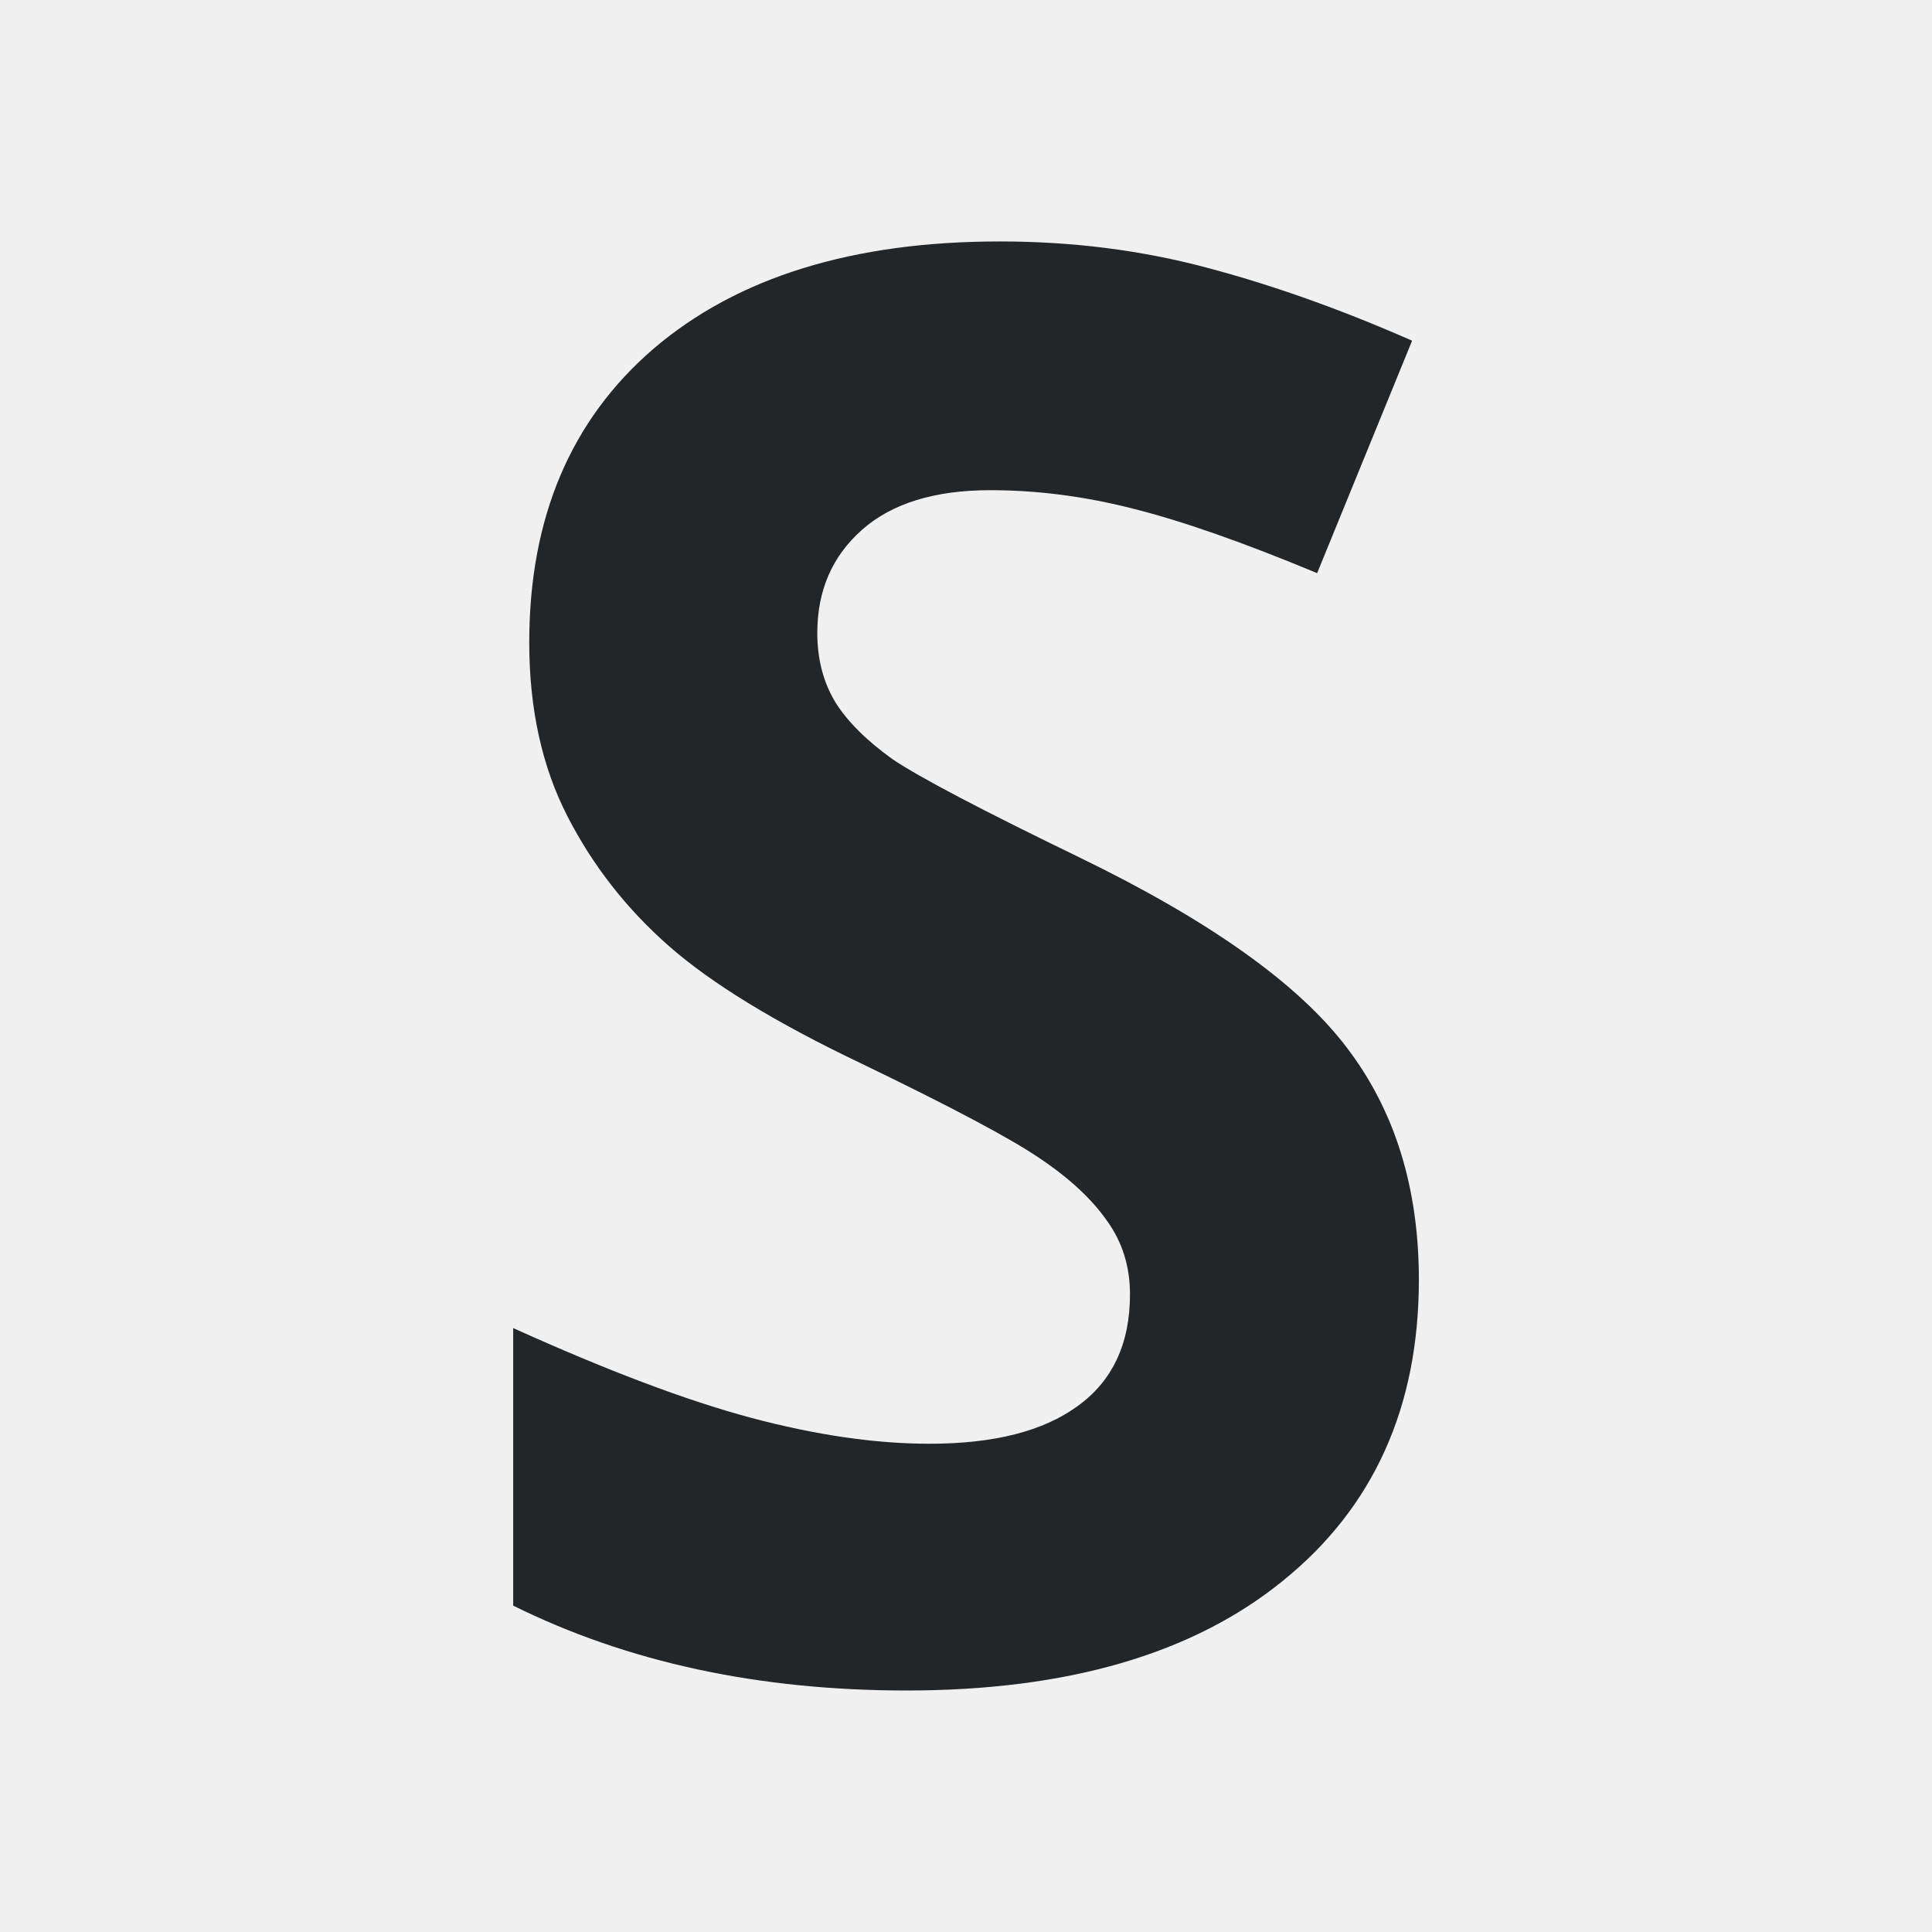
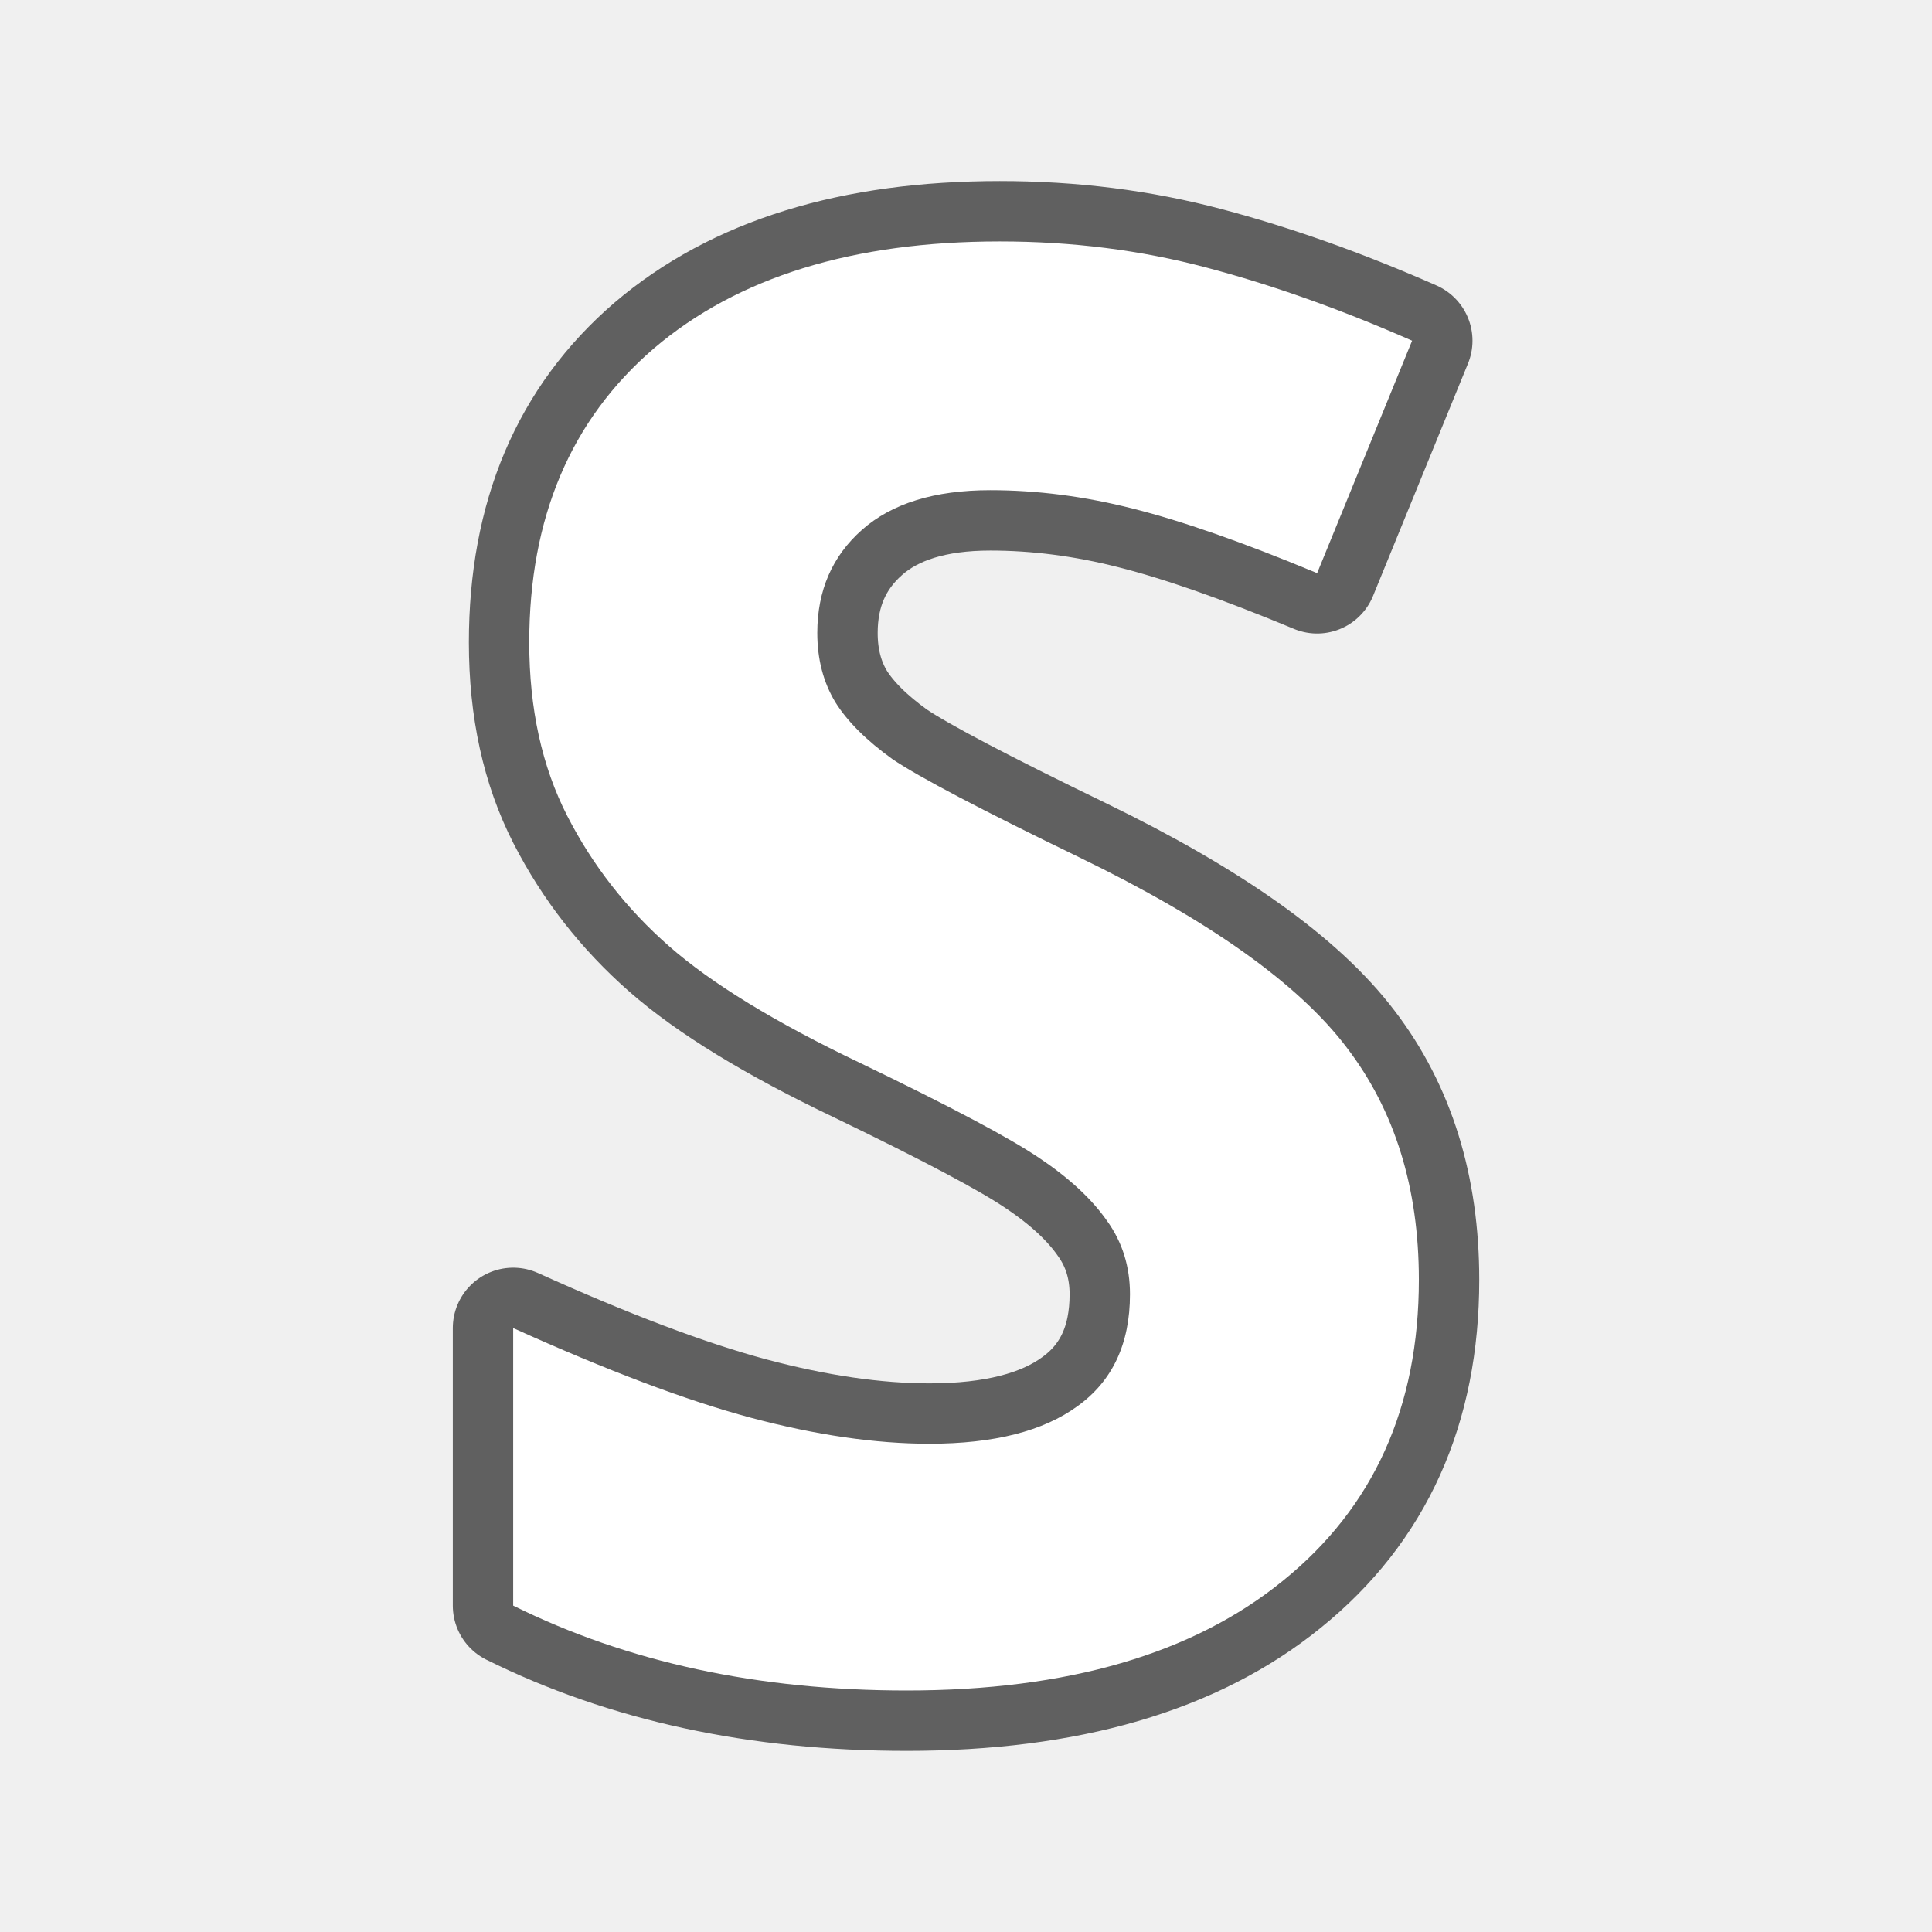
- <svg xmlns="http://www.w3.org/2000/svg" height="32" viewBox="0 0 32 32" width="32">
-   <path d="m16.56 3.999c-2.434 0-4.345.591-5.731 1.773-1.375 1.182-2.063 2.804-2.063 4.869 0 1.097.21 2.054.63 2.874.42.82.982 1.539 1.685 2.156s1.758 1.263 3.164 1.934c1.501.724 2.491 1.249 2.974 1.579.493.33.867.678 1.119 1.04.252.351.378.755.378 1.213 0 .82-.29 1.436-.867 1.852-.567.415-1.385.624-2.455.624-.892 0-1.878-.143-2.959-.431-1.07-.287-2.382-.783-3.935-1.485v4.597c1.889.937 4.06 1.406 6.516 1.406 2.665 0 4.744-.606 6.235-1.819 1.501-1.214 2.25-2.876 2.25-4.984 0-1.522-.398-2.804-1.195-3.847-.798-1.054-2.273-2.103-4.424-3.147-1.626-.788-2.659-1.331-3.1-1.629-.43-.309-.747-.624-.946-.943-.199-.33-.299-.712-.299-1.148 0-.703.248-1.272.741-1.708.493-.436 1.201-.656 2.124-.656.777 0 1.564.102 2.361.305.808.202 1.825.558 3.053 1.069l1.573-3.85c-1.186-.522-2.322-.925-3.413-1.213-1.081-.287-2.22-.431-3.416-.431z" fill="#232629" stroke-width="1.5" />
+ <svg xmlns="http://www.w3.org/2000/svg" height="32" viewBox="0 0 32 32" width="32" version="1.1" id="svg4">
+   <defs id="defs8" />
+   <path style="fill:#000000;stroke:#000000;opacity:0.6;stroke-width:2;stroke-miterlimit:4;stroke-dasharray:none;stroke-linejoin:round" id="path817" stroke-width="1.5" fill="#232629" d="m16.56 3.999c-2.434 0-4.345.591-5.731 1.773-1.375 1.182-2.063 2.804-2.063 4.869 0 1.097.21 2.054.63 2.874.42.82.982 1.539 1.685 2.156s1.758 1.263 3.164 1.934c1.501.724 2.491 1.249 2.974 1.579.493.33.867.678 1.119 1.04.252.351.378.755.378 1.213 0 .82-.29 1.436-.867 1.852-.567.415-1.385.624-2.455.624-.892 0-1.878-.143-2.959-.431-1.07-.287-2.382-.783-3.935-1.485v4.597c1.889.937 4.06 1.406 6.516 1.406 2.665 0 4.744-.606 6.235-1.819 1.501-1.214 2.25-2.876 2.25-4.984 0-1.522-.398-2.804-1.195-3.847-.798-1.054-2.273-2.103-4.424-3.147-1.626-.788-2.659-1.331-3.1-1.629-.43-.309-.747-.624-.946-.943-.199-.33-.299-.712-.299-1.148 0-.703.248-1.272.741-1.708.493-.436 1.201-.656 2.124-.656.777 0 1.564.102 2.361.305.808.202 1.825.558 3.053 1.069l1.573-3.85c-1.186-.522-2.322-.925-3.413-1.213-1.081-.287-2.22-.431-3.416-.431z" />
+   <path d="m16.56 3.999c-2.434 0-4.345.591-5.731 1.773-1.375 1.182-2.063 2.804-2.063 4.869 0 1.097.21 2.054.63 2.874.42.82.982 1.539 1.685 2.156s1.758 1.263 3.164 1.934c1.501.724 2.491 1.249 2.974 1.579.493.33.867.678 1.119 1.04.252.351.378.755.378 1.213 0 .82-.29 1.436-.867 1.852-.567.415-1.385.624-2.455.624-.892 0-1.878-.143-2.959-.431-1.07-.287-2.382-.783-3.935-1.485v4.597c1.889.937 4.06 1.406 6.516 1.406 2.665 0 4.744-.606 6.235-1.819 1.501-1.214 2.25-2.876 2.25-4.984 0-1.522-.398-2.804-1.195-3.847-.798-1.054-2.273-2.103-4.424-3.147-1.626-.788-2.659-1.331-3.1-1.629-.43-.309-.747-.624-.946-.943-.199-.33-.299-.712-.299-1.148 0-.703.248-1.272.741-1.708.493-.436 1.201-.656 2.124-.656.777 0 1.564.102 2.361.305.808.202 1.825.558 3.053 1.069l1.573-3.85c-1.186-.522-2.322-.925-3.413-1.213-1.081-.287-2.22-.431-3.416-.431z" fill="#232629" stroke-width="1.5" id="path2" style="fill:#ffffff" />
</svg>
